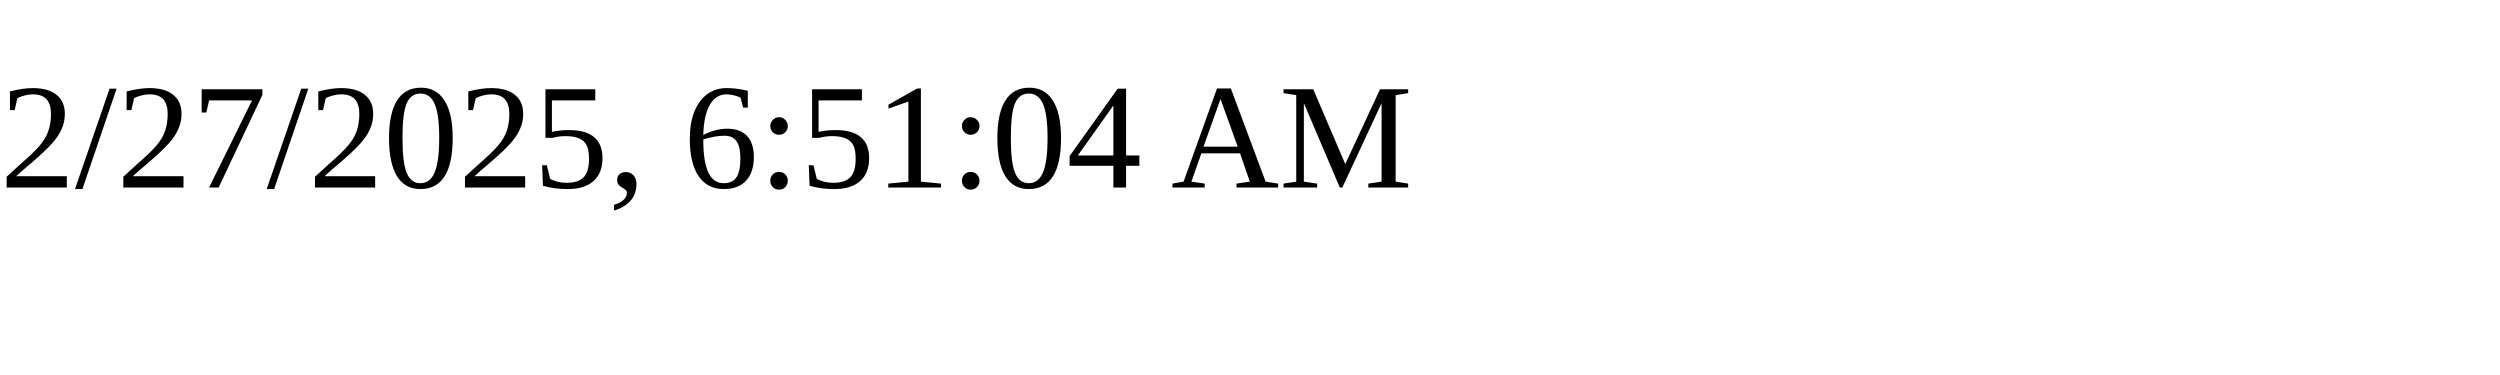
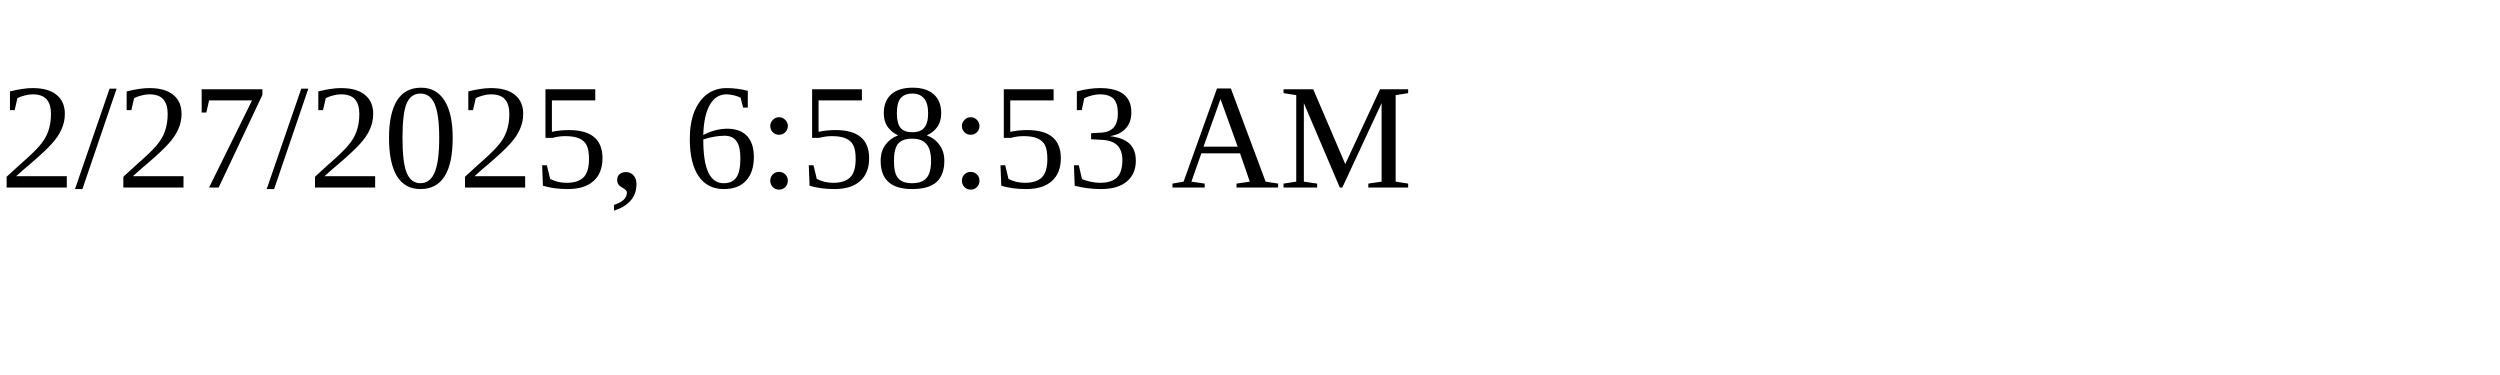
<svg xmlns="http://www.w3.org/2000/svg" height="30" width="200">
-   <text x="0" y="15">2/27/2025, 6:51:04 AM</text>
+   <text x="0" y="15">2/27/2025, 6:58:53 AM</text>
</svg>
